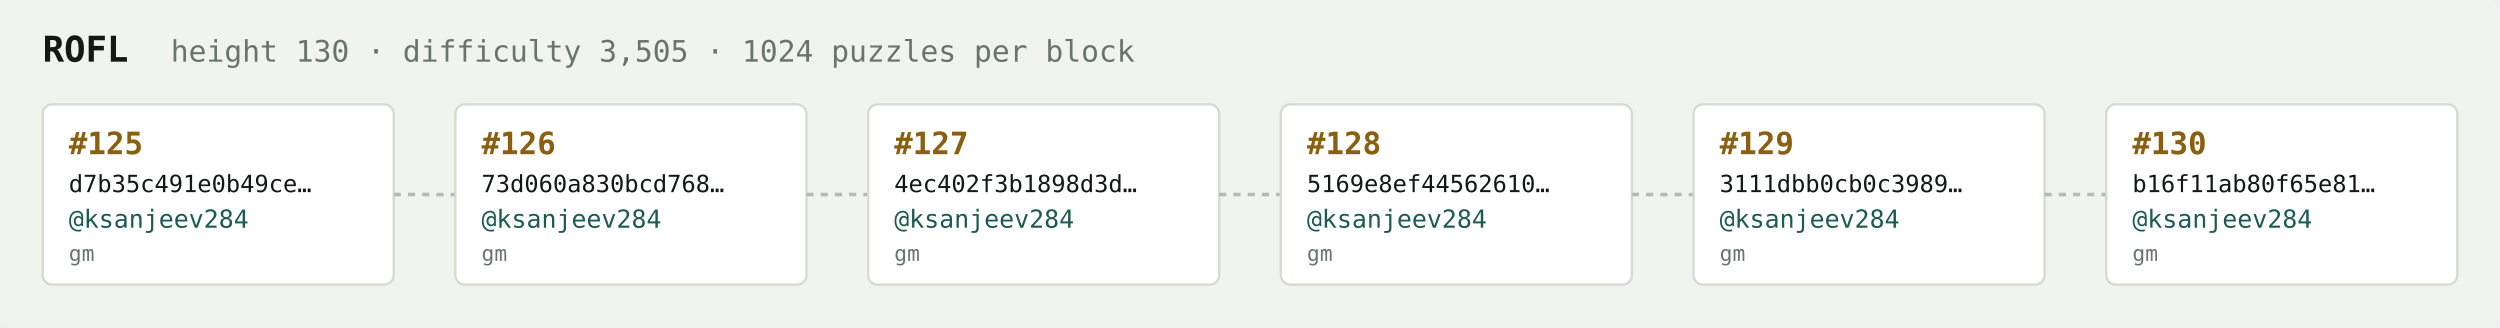
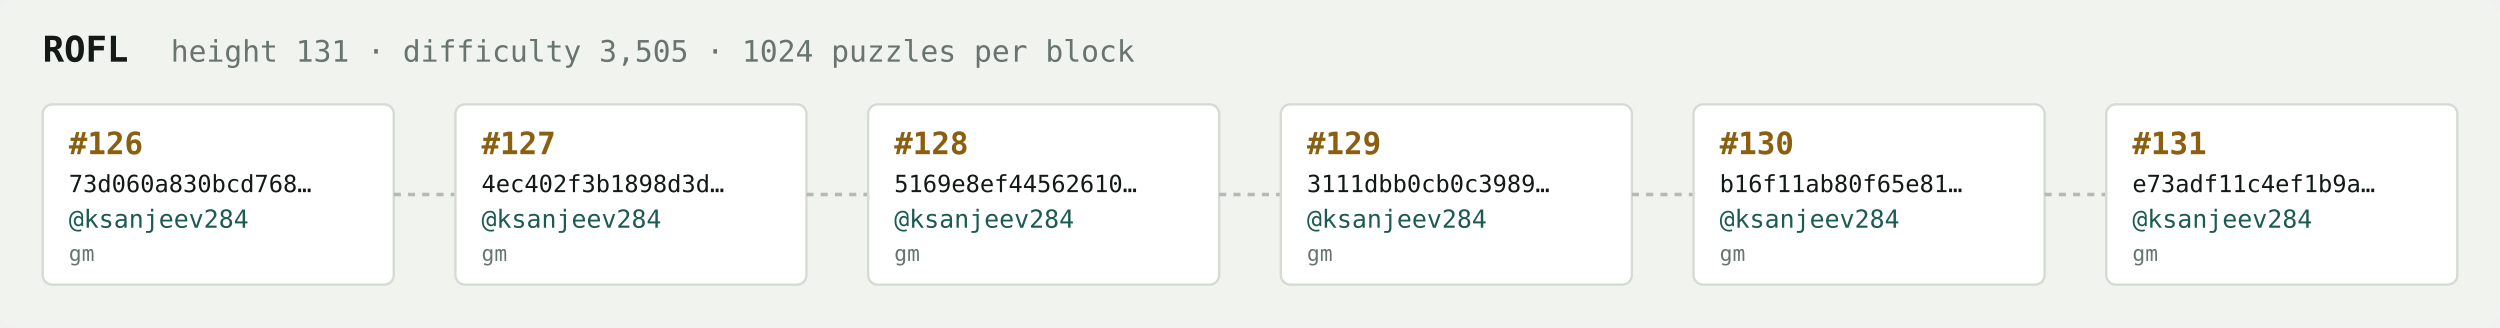
<svg xmlns="http://www.w3.org/2000/svg" width="1054" height="138" viewBox="0 0 1054 138" font-family="ui-monospace,SFMono-Regular,Menlo,monospace">
  <rect fill="#f1f3ef" width="1054" height="138" rx="6" />
  <text x="18" y="26" fill="#121916" font-size="15" font-weight="700">ROFL</text>
-   <text x="72" y="26" fill="#68746e" font-size="12.5">height 130 · difficulty 3,505 · 1024 puzzles per block</text>
+   <text x="72" y="26" fill="#68746e" font-size="12.5">height 131 · difficulty 3,505 · 1024 puzzles per block</text>
  <rect x="18" y="44" width="148" height="76" rx="4" fill="#ffffff" stroke="#d5dbd2" stroke-width="1" />
-   <text x="29" y="65" fill="#8a5f10" font-size="13" font-weight="700">#125</text>
-   <text x="29" y="81" fill="#121916" font-size="10">d7b35c491e0b49ce…</text>
+   <text x="29" y="65" fill="#8a5f10" font-size="13" font-weight="700">#126</text>
+   <text x="29" y="81" fill="#121916" font-size="10">73d060a830bcd768…</text>
  <text x="29" y="96" fill="#1c5b52" font-size="10.5">@ksanjeev284</text>
  <text x="29" y="110" fill="#68746e" font-size="9">gm</text>
  <line x1="166" y1="82.0" x2="192" y2="82.0" stroke="#b3bcb4" stroke-width="1.5" stroke-dasharray="3 3" />
  <rect x="192" y="44" width="148" height="76" rx="4" fill="#ffffff" stroke="#d5dbd2" stroke-width="1" />
-   <text x="203" y="65" fill="#8a5f10" font-size="13" font-weight="700">#126</text>
-   <text x="203" y="81" fill="#121916" font-size="10">73d060a830bcd768…</text>
+   <text x="203" y="65" fill="#8a5f10" font-size="13" font-weight="700">#127</text>
+   <text x="203" y="81" fill="#121916" font-size="10">4ec402f3b1898d3d…</text>
  <text x="203" y="96" fill="#1c5b52" font-size="10.5">@ksanjeev284</text>
  <text x="203" y="110" fill="#68746e" font-size="9">gm</text>
  <line x1="340" y1="82.0" x2="366" y2="82.0" stroke="#b3bcb4" stroke-width="1.5" stroke-dasharray="3 3" />
  <rect x="366" y="44" width="148" height="76" rx="4" fill="#ffffff" stroke="#d5dbd2" stroke-width="1" />
-   <text x="377" y="65" fill="#8a5f10" font-size="13" font-weight="700">#127</text>
-   <text x="377" y="81" fill="#121916" font-size="10">4ec402f3b1898d3d…</text>
+   <text x="377" y="65" fill="#8a5f10" font-size="13" font-weight="700">#128</text>
+   <text x="377" y="81" fill="#121916" font-size="10">5169e8ef44562610…</text>
  <text x="377" y="96" fill="#1c5b52" font-size="10.5">@ksanjeev284</text>
  <text x="377" y="110" fill="#68746e" font-size="9">gm</text>
  <line x1="514" y1="82.0" x2="540" y2="82.0" stroke="#b3bcb4" stroke-width="1.5" stroke-dasharray="3 3" />
  <rect x="540" y="44" width="148" height="76" rx="4" fill="#ffffff" stroke="#d5dbd2" stroke-width="1" />
-   <text x="551" y="65" fill="#8a5f10" font-size="13" font-weight="700">#128</text>
-   <text x="551" y="81" fill="#121916" font-size="10">5169e8ef44562610…</text>
+   <text x="551" y="65" fill="#8a5f10" font-size="13" font-weight="700">#129</text>
+   <text x="551" y="81" fill="#121916" font-size="10">3111dbb0cb0c3989…</text>
  <text x="551" y="96" fill="#1c5b52" font-size="10.5">@ksanjeev284</text>
  <text x="551" y="110" fill="#68746e" font-size="9">gm</text>
  <line x1="688" y1="82.0" x2="714" y2="82.0" stroke="#b3bcb4" stroke-width="1.5" stroke-dasharray="3 3" />
  <rect x="714" y="44" width="148" height="76" rx="4" fill="#ffffff" stroke="#d5dbd2" stroke-width="1" />
-   <text x="725" y="65" fill="#8a5f10" font-size="13" font-weight="700">#129</text>
-   <text x="725" y="81" fill="#121916" font-size="10">3111dbb0cb0c3989…</text>
+   <text x="725" y="65" fill="#8a5f10" font-size="13" font-weight="700">#130</text>
+   <text x="725" y="81" fill="#121916" font-size="10">b16f11ab80f65e81…</text>
  <text x="725" y="96" fill="#1c5b52" font-size="10.5">@ksanjeev284</text>
  <text x="725" y="110" fill="#68746e" font-size="9">gm</text>
  <line x1="862" y1="82.0" x2="888" y2="82.0" stroke="#b3bcb4" stroke-width="1.5" stroke-dasharray="3 3" />
  <rect x="888" y="44" width="148" height="76" rx="4" fill="#ffffff" stroke="#d5dbd2" stroke-width="1" />
-   <text x="899" y="65" fill="#8a5f10" font-size="13" font-weight="700">#130</text>
-   <text x="899" y="81" fill="#121916" font-size="10">b16f11ab80f65e81…</text>
+   <text x="899" y="65" fill="#8a5f10" font-size="13" font-weight="700">#131</text>
+   <text x="899" y="81" fill="#121916" font-size="10">e73adf11c4ef1b9a…</text>
  <text x="899" y="96" fill="#1c5b52" font-size="10.5">@ksanjeev284</text>
  <text x="899" y="110" fill="#68746e" font-size="9">gm</text>
</svg>
